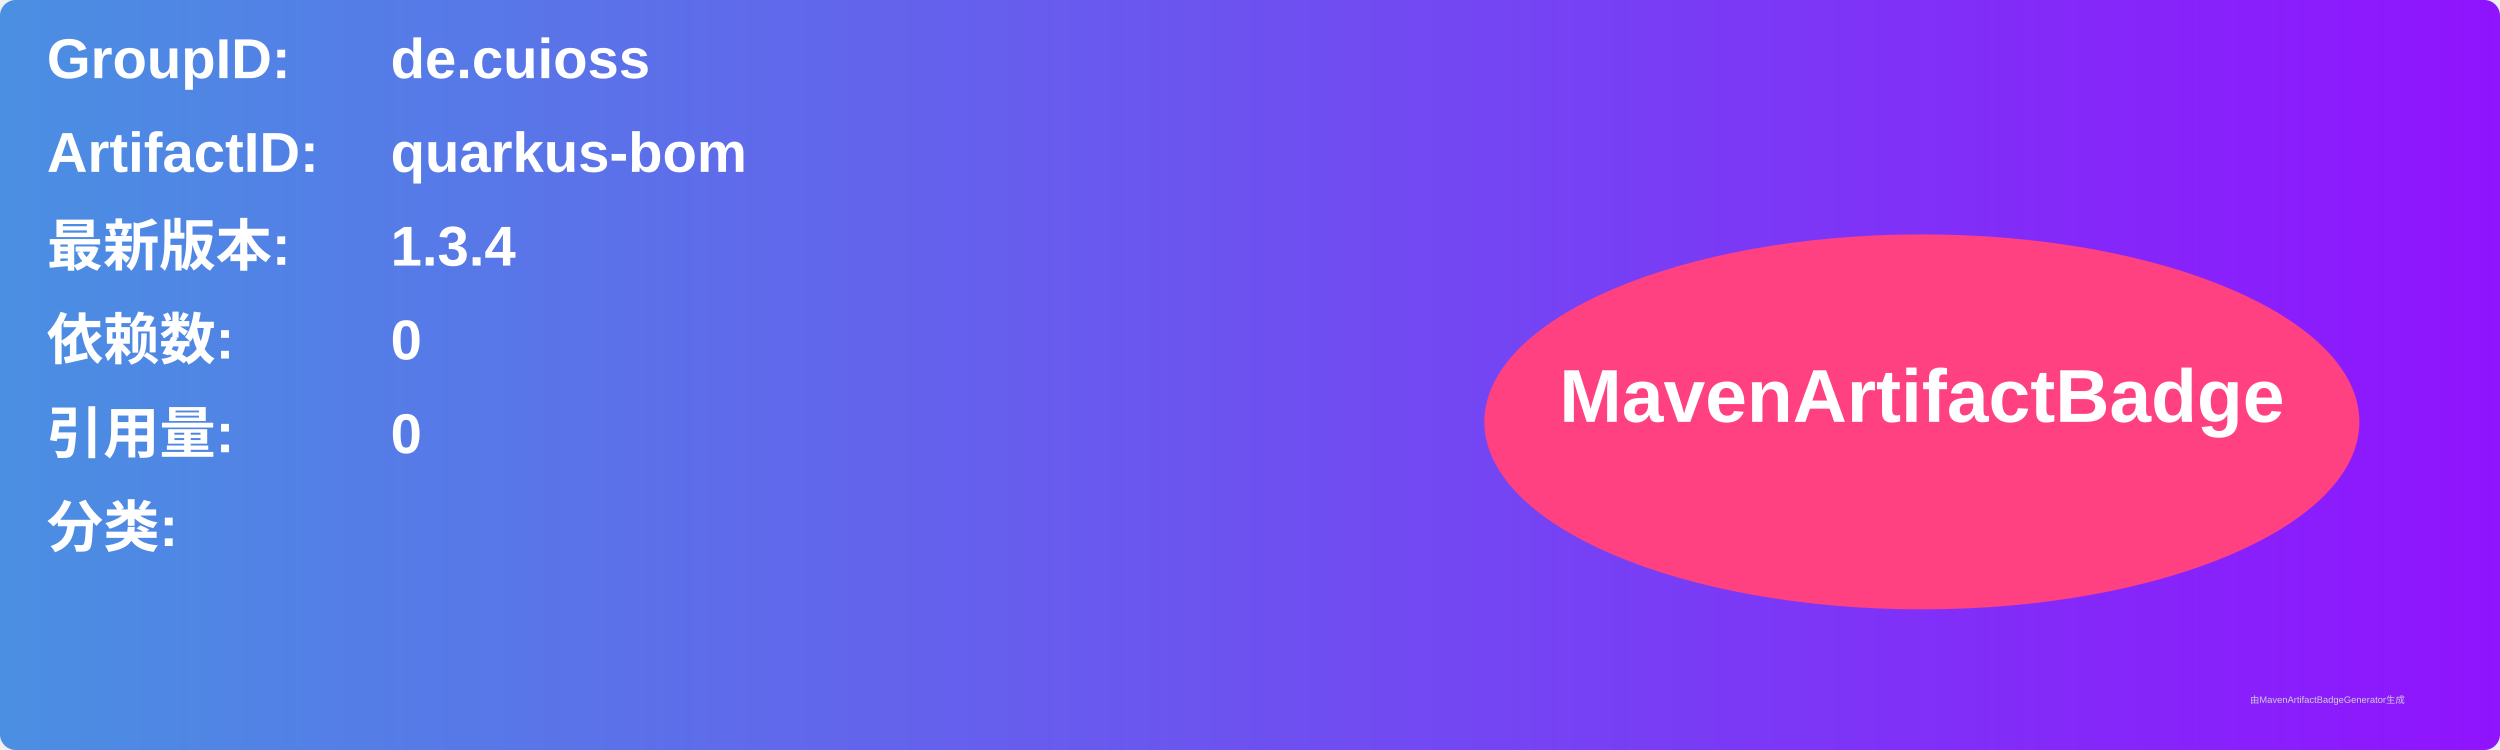
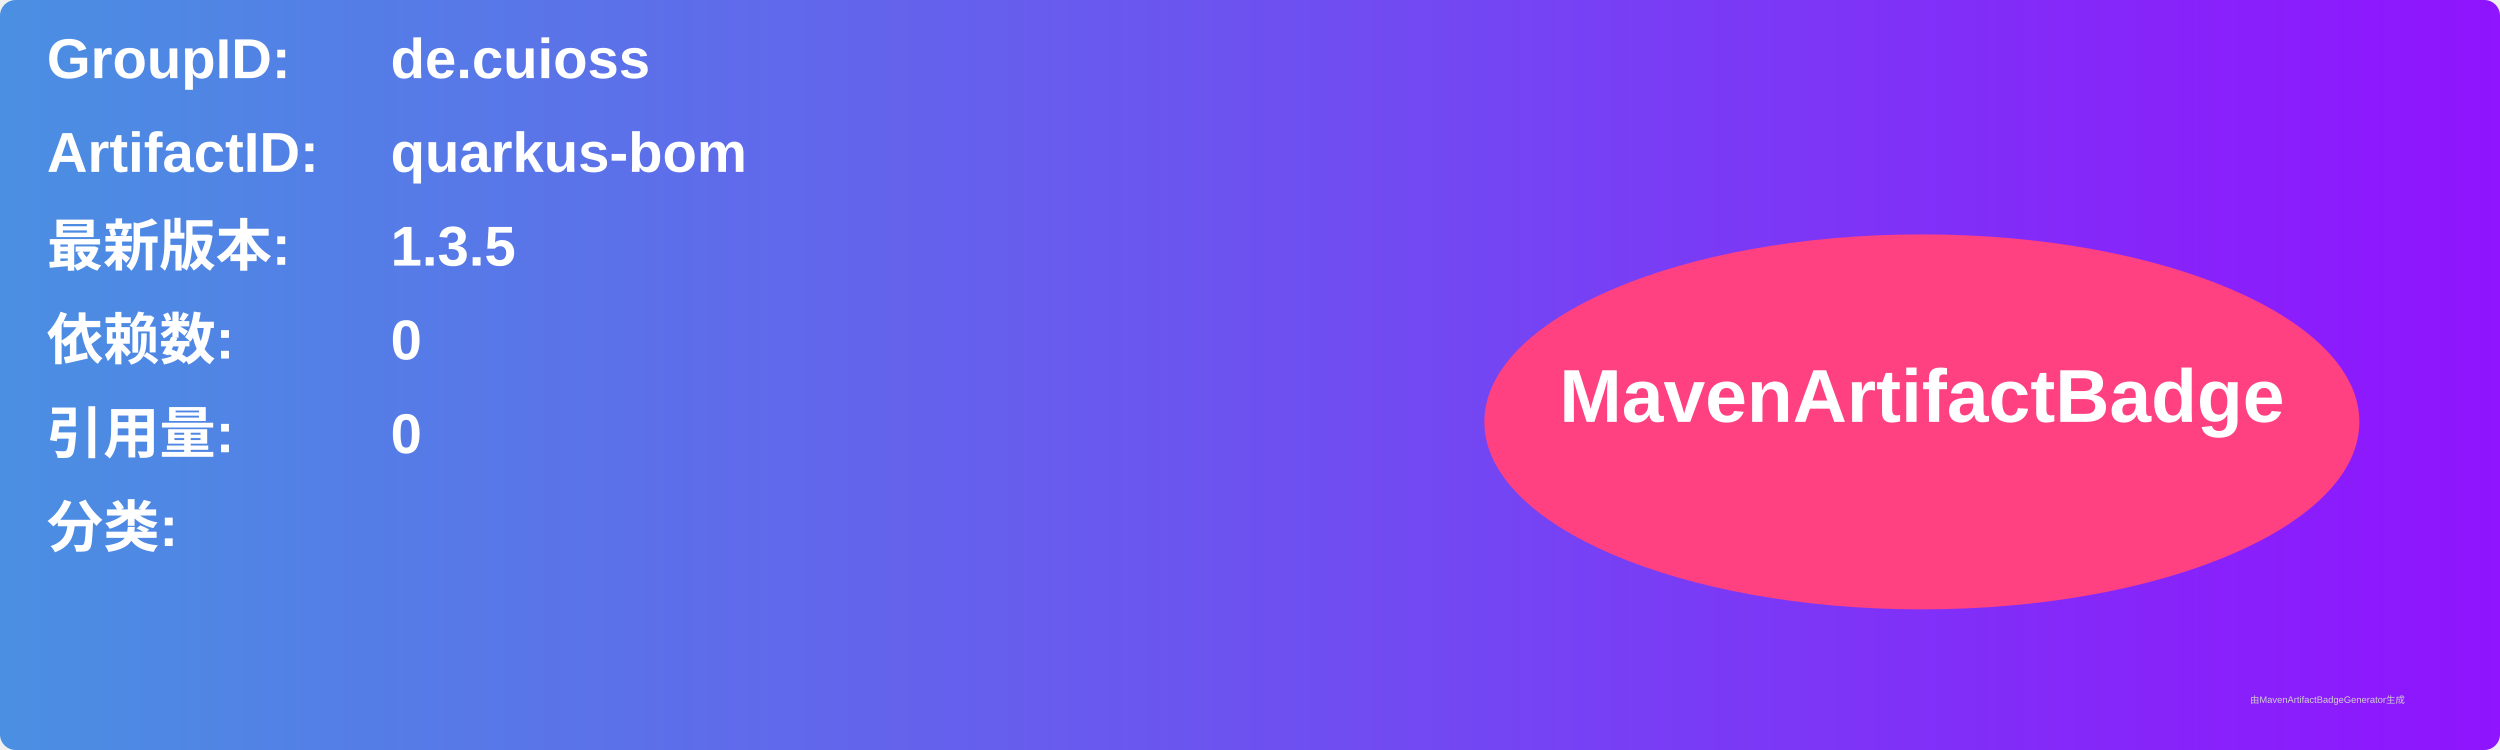
<svg xmlns="http://www.w3.org/2000/svg" width="800" height="240" viewBox="0 0 800 240">
  <linearGradient id="grad" x1="0%" y1="0%" x2="100%" y2="0%">
    <stop offset="0%" stop-color="#4a90e2" />
    <stop offset="100%" stop-color="#9013fe" />
  </linearGradient>
  <rect width="100%" height="100%" rx="5" ry="5" fill="url(#grad)" />
  <g transform="translate(15, 15)">
    <text x="0" y="10" font-family="Arial" font-size="18" fill="white" font-weight="bold" width="260">GroupID:</text>
    <text x="110" y="10" font-family="Arial" font-size="18" fill="white" font-weight="bold" width="460">de.cuioss</text>
    <text x="0" y="40" font-family="Arial" font-size="18" fill="white" font-weight="bold" width="260">ArtifactID:</text>
    <text x="110" y="40" font-family="Arial" font-size="18" fill="white" font-weight="bold" width="460">quarkus-bom</text>
    <text x="0" y="70" font-family="Arial" font-size="18" fill="white" font-weight="bold">最新版本:</text>
    <text x="110" y="70" font-family="Arial" font-size="18" fill="white" font-weight="bold">
-       <tspan font-weight="bold">1.3.4</tspan>
+       <tspan font-weight="bold">1.3.5</tspan>
    </text>
    <text x="0" y="100" font-family="Arial" font-size="18" fill="white" font-weight="bold">依赖数: </text>
    <text x="110" y="100" font-family="Arial" font-size="18" fill="white">
      <tspan font-weight="bold">0</tspan>
    </text>
    <text x="0" y="130" font-family="Arial" font-size="18" fill="white" font-weight="bold">引用量: </text>
    <text x="110" y="130" font-family="Arial" font-size="18" fill="white">
      <tspan font-weight="bold">0</tspan>
    </text>
    <text x="0" y="160" font-family="Arial" font-size="18" fill="white" font-weight="bold">分类:</text>
    <text x="10" y="190" font-family="Arial" font-size="10" fill="white">
      <tspan font-weight="bold" />
    </text>
    <ellipse cx="600" cy="120" rx="140" ry="60" fill="#ff4081" />
    <text x="600" y="120" text-anchor="middle" font-family="Arial" font-size="24" fill="white" font-weight="bold">MavenArtifactBadge</text>
  </g>
  <text x="720" y="225" font-family="Arial" font-size="3" fill="#d0d0d0">由MavenArtifactBadgeGenerator生成</text>
</svg>
